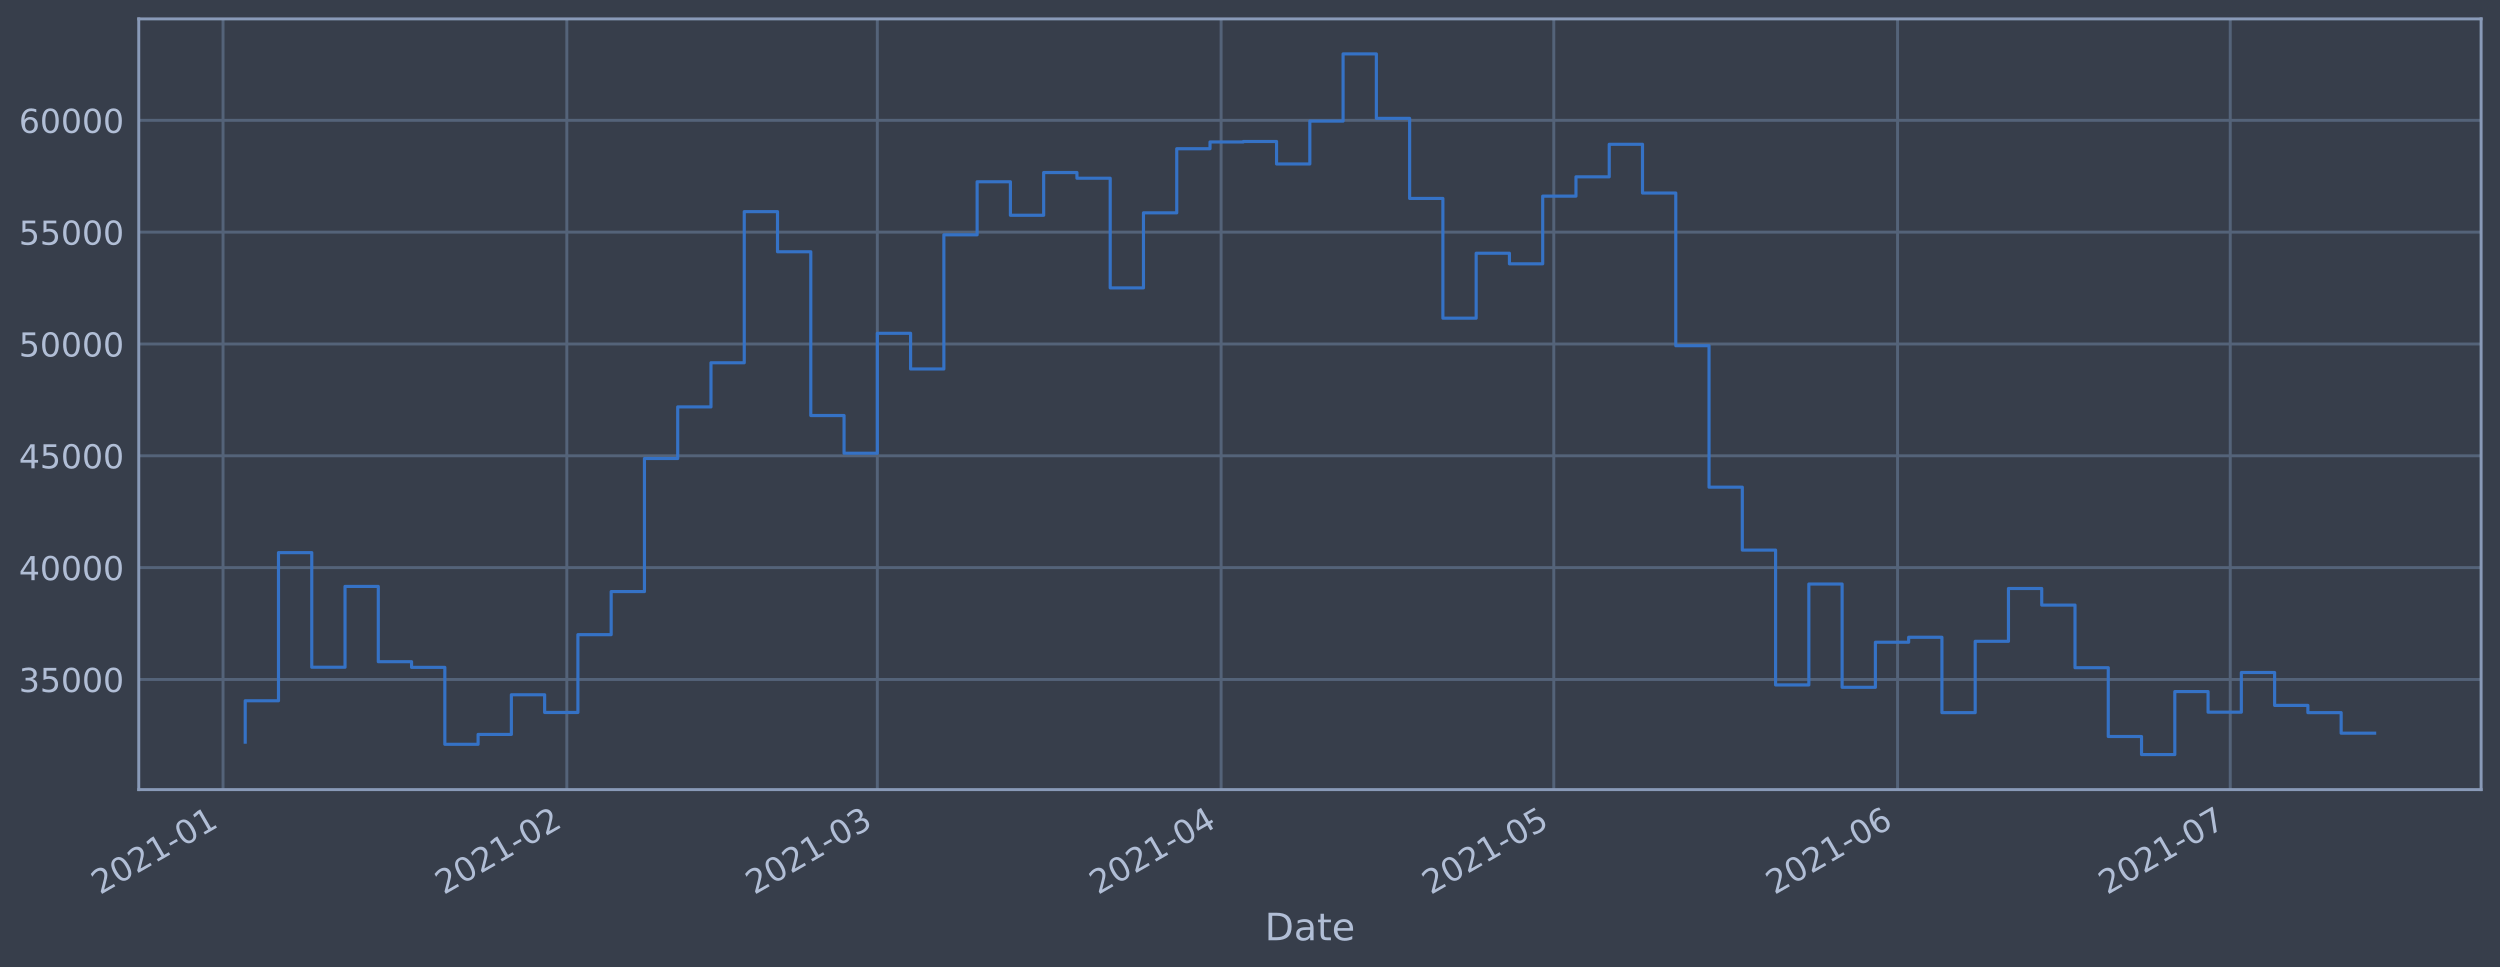
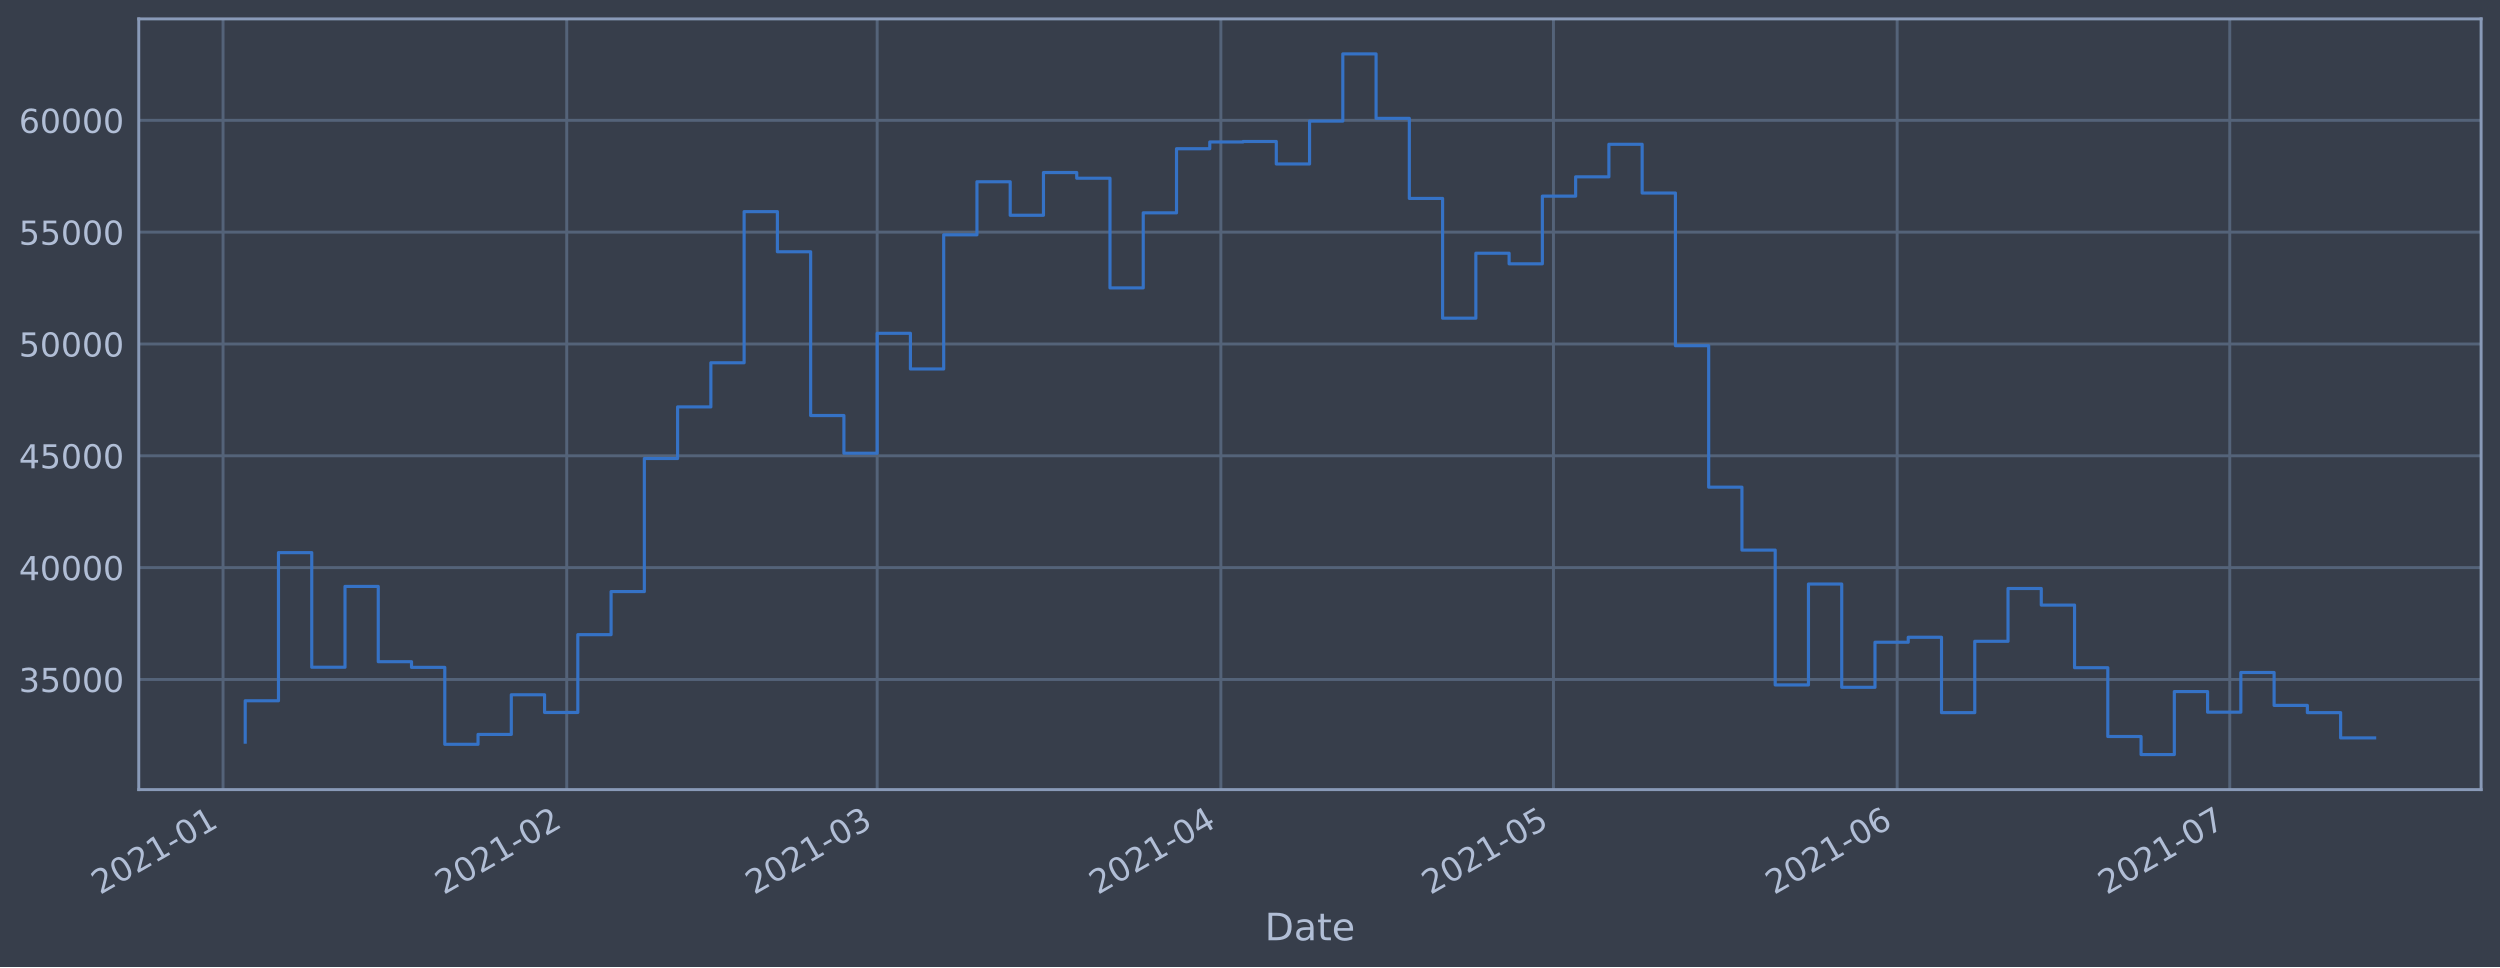
<svg xmlns="http://www.w3.org/2000/svg" xmlns:xlink="http://www.w3.org/1999/xlink" height="368.58pt" version="1.1" viewBox="0 0 952.884 368.58" width="952.884pt">
  <defs>
    <style type="text/css">*{stroke-linecap:butt;stroke-linejoin:round;}</style>
  </defs>
  <g id="figure_1">
    <g id="patch_1">
      <path d="M 0 368.58  L 952.884 368.58  L 952.884 0  L 0 0  z " style="fill:#373e4b;" />
    </g>
    <g id="axes_1">
      <g id="patch_2">
        <path d="M 52.884 300.96  L 945.684 300.96  L 945.684 7.2  L 52.884 7.2  z " style="fill:#373e4b;" />
      </g>
      <g id="matplotlib.axis_1">
        <g id="xtick_1">
          <g id="line2d_1">
-             <path clip-path="url(#pd283b5530d)" d="M 85.012 300.96  L 85.012 7.2  " style="fill:none;stroke:#546379;stroke-linecap:square;stroke-width:1.12;" />
+             <path clip-path="url(#pc0ceab3b50)" d="M 85.014 300.96  L 85.014 7.2  " style="fill:none;stroke:#546379;stroke-linecap:square;stroke-width:1.12;" />
          </g>
          <g id="line2d_2" />
          <g id="text_1">
-             <g style="fill:#b1bed6;" transform="translate(38.10863 341.1745)rotate(-30)scale(0.126 -0.126)">
+             <g style="fill:#b1bed6;" transform="translate(38.11074 341.1745)rotate(-30)scale(0.126 -0.126)">
              <defs>
                <path d="M 1228 531  L 3431 531  L 3431 0  L 469 0  L 469 531  Q 828 903 1448 1529  Q 2069 2156 2228 2338  Q 2531 2678 2651 2914  Q 2772 3150 2772 3378  Q 2772 3750 2511 3984  Q 2250 4219 1831 4219  Q 1534 4219 1204 4116  Q 875 4013 500 3803  L 500 4441  Q 881 4594 1212 4672  Q 1544 4750 1819 4750  Q 2544 4750 2975 4387  Q 3406 4025 3406 3419  Q 3406 3131 3298 2873  Q 3191 2616 2906 2266  Q 2828 2175 2409 1742  Q 1991 1309 1228 531  z " id="DejaVuSans-32" transform="scale(0.015625)" />
                <path d="M 2034 4250  Q 1547 4250 1301 3770  Q 1056 3291 1056 2328  Q 1056 1369 1301 889  Q 1547 409 2034 409  Q 2525 409 2770 889  Q 3016 1369 3016 2328  Q 3016 3291 2770 3770  Q 2525 4250 2034 4250  z M 2034 4750  Q 2819 4750 3233 4129  Q 3647 3509 3647 2328  Q 3647 1150 3233 529  Q 2819 -91 2034 -91  Q 1250 -91 836 529  Q 422 1150 422 2328  Q 422 3509 836 4129  Q 1250 4750 2034 4750  z " id="DejaVuSans-30" transform="scale(0.015625)" />
                <path d="M 794 531  L 1825 531  L 1825 4091  L 703 3866  L 703 4441  L 1819 4666  L 2450 4666  L 2450 531  L 3481 531  L 3481 0  L 794 0  L 794 531  z " id="DejaVuSans-31" transform="scale(0.015625)" />
                <path d="M 313 2009  L 1997 2009  L 1997 1497  L 313 1497  L 313 2009  z " id="DejaVuSans-2d" transform="scale(0.015625)" />
              </defs>
              <use xlink:href="#DejaVuSans-32" />
              <use x="63.623" xlink:href="#DejaVuSans-30" />
              <use x="127.246" xlink:href="#DejaVuSans-32" />
              <use x="190.869" xlink:href="#DejaVuSans-31" />
              <use x="254.492" xlink:href="#DejaVuSans-2d" />
              <use x="290.576" xlink:href="#DejaVuSans-30" />
              <use x="354.199" xlink:href="#DejaVuSans-31" />
            </g>
          </g>
        </g>
        <g id="xtick_2">
          <g id="line2d_3">
-             <path clip-path="url(#pd283b5530d)" d="M 216.044 300.96  L 216.044 7.2  " style="fill:none;stroke:#546379;stroke-linecap:square;stroke-width:1.12;" />
+             <path clip-path="url(#pc0ceab3b50)" d="M 216.013 300.96  L 216.013 7.2  " style="fill:none;stroke:#546379;stroke-linecap:square;stroke-width:1.12;" />
          </g>
          <g id="line2d_4" />
          <g id="text_2">
-             <g style="fill:#b1bed6;" transform="translate(169.1403 341.1745)rotate(-30)scale(0.126 -0.126)">
+             <g style="fill:#b1bed6;" transform="translate(169.1098 341.1745)rotate(-30)scale(0.126 -0.126)">
              <use xlink:href="#DejaVuSans-32" />
              <use x="63.623" xlink:href="#DejaVuSans-30" />
              <use x="127.246" xlink:href="#DejaVuSans-32" />
              <use x="190.869" xlink:href="#DejaVuSans-31" />
              <use x="254.492" xlink:href="#DejaVuSans-2d" />
              <use x="290.576" xlink:href="#DejaVuSans-30" />
              <use x="354.199" xlink:href="#DejaVuSans-32" />
            </g>
          </g>
        </g>
        <g id="xtick_3">
          <g id="line2d_5">
-             <path clip-path="url(#pd283b5530d)" d="M 334.395 300.96  L 334.395 7.2  " style="fill:none;stroke:#546379;stroke-linecap:square;stroke-width:1.12;" />
+             <path clip-path="url(#pc0ceab3b50)" d="M 334.335 300.96  L 334.335 7.2  " style="fill:none;stroke:#546379;stroke-linecap:square;stroke-width:1.12;" />
          </g>
          <g id="line2d_6" />
          <g id="text_3">
-             <g style="fill:#b1bed6;" transform="translate(287.4916 341.1745)rotate(-30)scale(0.126 -0.126)">
+             <g style="fill:#b1bed6;" transform="translate(287.4315 341.1745)rotate(-30)scale(0.126 -0.126)">
              <defs>
                <path d="M 2597 2516  Q 3050 2419 3304 2112  Q 3559 1806 3559 1356  Q 3559 666 3084 287  Q 2609 -91 1734 -91  Q 1441 -91 1130 -33  Q 819 25 488 141  L 488 750  Q 750 597 1062 519  Q 1375 441 1716 441  Q 2309 441 2620 675  Q 2931 909 2931 1356  Q 2931 1769 2642 2001  Q 2353 2234 1838 2234  L 1294 2234  L 1294 2753  L 1863 2753  Q 2328 2753 2575 2939  Q 2822 3125 2822 3475  Q 2822 3834 2567 4026  Q 2313 4219 1838 4219  Q 1578 4219 1281 4162  Q 984 4106 628 3988  L 628 4550  Q 988 4650 1302 4700  Q 1616 4750 1894 4750  Q 2613 4750 3031 4423  Q 3450 4097 3450 3541  Q 3450 3153 3228 2886  Q 3006 2619 2597 2516  z " id="DejaVuSans-33" transform="scale(0.015625)" />
              </defs>
              <use xlink:href="#DejaVuSans-32" />
              <use x="63.623" xlink:href="#DejaVuSans-30" />
              <use x="127.246" xlink:href="#DejaVuSans-32" />
              <use x="190.869" xlink:href="#DejaVuSans-31" />
              <use x="254.492" xlink:href="#DejaVuSans-2d" />
              <use x="290.576" xlink:href="#DejaVuSans-30" />
              <use x="354.199" xlink:href="#DejaVuSans-33" />
            </g>
          </g>
        </g>
        <g id="xtick_4">
          <g id="line2d_7">
-             <path clip-path="url(#pd283b5530d)" d="M 465.427 300.96  L 465.427 7.2  " style="fill:none;stroke:#546379;stroke-linecap:square;stroke-width:1.12;" />
+             <path clip-path="url(#pc0ceab3b50)" d="M 465.334 300.96  L 465.334 7.2  " style="fill:none;stroke:#546379;stroke-linecap:square;stroke-width:1.12;" />
          </g>
          <g id="line2d_8" />
          <g id="text_4">
-             <g style="fill:#b1bed6;" transform="translate(418.5233 341.1745)rotate(-30)scale(0.126 -0.126)">
+             <g style="fill:#b1bed6;" transform="translate(418.4305 341.1745)rotate(-30)scale(0.126 -0.126)">
              <defs>
                <path d="M 2419 4116  L 825 1625  L 2419 1625  L 2419 4116  z M 2253 4666  L 3047 4666  L 3047 1625  L 3713 1625  L 3713 1100  L 3047 1100  L 3047 0  L 2419 0  L 2419 1100  L 313 1100  L 313 1709  L 2253 4666  z " id="DejaVuSans-34" transform="scale(0.015625)" />
              </defs>
              <use xlink:href="#DejaVuSans-32" />
              <use x="63.623" xlink:href="#DejaVuSans-30" />
              <use x="127.246" xlink:href="#DejaVuSans-32" />
              <use x="190.869" xlink:href="#DejaVuSans-31" />
              <use x="254.492" xlink:href="#DejaVuSans-2d" />
              <use x="290.576" xlink:href="#DejaVuSans-30" />
              <use x="354.199" xlink:href="#DejaVuSans-34" />
            </g>
          </g>
        </g>
        <g id="xtick_5">
          <g id="line2d_9">
-             <path clip-path="url(#pd283b5530d)" d="M 592.231 300.96  L 592.231 7.2  " style="fill:none;stroke:#546379;stroke-linecap:square;stroke-width:1.12;" />
+             <path clip-path="url(#pc0ceab3b50)" d="M 592.107 300.96  L 592.107 7.2  " style="fill:none;stroke:#546379;stroke-linecap:square;stroke-width:1.12;" />
          </g>
          <g id="line2d_10" />
          <g id="text_5">
-             <g style="fill:#b1bed6;" transform="translate(545.3282 341.1745)rotate(-30)scale(0.126 -0.126)">
+             <g style="fill:#b1bed6;" transform="translate(545.2037 341.1745)rotate(-30)scale(0.126 -0.126)">
              <defs>
                <path d="M 691 4666  L 3169 4666  L 3169 4134  L 1269 4134  L 1269 2991  Q 1406 3038 1543 3061  Q 1681 3084 1819 3084  Q 2600 3084 3056 2656  Q 3513 2228 3513 1497  Q 3513 744 3044 326  Q 2575 -91 1722 -91  Q 1428 -91 1123 -41  Q 819 9 494 109  L 494 744  Q 775 591 1075 516  Q 1375 441 1709 441  Q 2250 441 2565 725  Q 2881 1009 2881 1497  Q 2881 1984 2565 2268  Q 2250 2553 1709 2553  Q 1456 2553 1204 2497  Q 953 2441 691 2322  L 691 4666  z " id="DejaVuSans-35" transform="scale(0.015625)" />
              </defs>
              <use xlink:href="#DejaVuSans-32" />
              <use x="63.623" xlink:href="#DejaVuSans-30" />
              <use x="127.246" xlink:href="#DejaVuSans-32" />
              <use x="190.869" xlink:href="#DejaVuSans-31" />
              <use x="254.492" xlink:href="#DejaVuSans-2d" />
              <use x="290.576" xlink:href="#DejaVuSans-30" />
              <use x="354.199" xlink:href="#DejaVuSans-35" />
            </g>
          </g>
        </g>
        <g id="xtick_6">
          <g id="line2d_11">
-             <path clip-path="url(#pd283b5530d)" d="M 723.263 300.96  L 723.263 7.2  " style="fill:none;stroke:#546379;stroke-linecap:square;stroke-width:1.12;" />
+             <path clip-path="url(#pc0ceab3b50)" d="M 723.106 300.96  L 723.106 7.2  " style="fill:none;stroke:#546379;stroke-linecap:square;stroke-width:1.12;" />
          </g>
          <g id="line2d_12" />
          <g id="text_6">
-             <g style="fill:#b1bed6;" transform="translate(676.3599 341.1745)rotate(-30)scale(0.126 -0.126)">
+             <g style="fill:#b1bed6;" transform="translate(676.2028 341.1745)rotate(-30)scale(0.126 -0.126)">
              <defs>
                <path d="M 2113 2584  Q 1688 2584 1439 2293  Q 1191 2003 1191 1497  Q 1191 994 1439 701  Q 1688 409 2113 409  Q 2538 409 2786 701  Q 3034 994 3034 1497  Q 3034 2003 2786 2293  Q 2538 2584 2113 2584  z M 3366 4563  L 3366 3988  Q 3128 4100 2886 4159  Q 2644 4219 2406 4219  Q 1781 4219 1451 3797  Q 1122 3375 1075 2522  Q 1259 2794 1537 2939  Q 1816 3084 2150 3084  Q 2853 3084 3261 2657  Q 3669 2231 3669 1497  Q 3669 778 3244 343  Q 2819 -91 2113 -91  Q 1303 -91 875 529  Q 447 1150 447 2328  Q 447 3434 972 4092  Q 1497 4750 2381 4750  Q 2619 4750 2861 4703  Q 3103 4656 3366 4563  z " id="DejaVuSans-36" transform="scale(0.015625)" />
              </defs>
              <use xlink:href="#DejaVuSans-32" />
              <use x="63.623" xlink:href="#DejaVuSans-30" />
              <use x="127.246" xlink:href="#DejaVuSans-32" />
              <use x="190.869" xlink:href="#DejaVuSans-31" />
              <use x="254.492" xlink:href="#DejaVuSans-2d" />
              <use x="290.576" xlink:href="#DejaVuSans-30" />
              <use x="354.199" xlink:href="#DejaVuSans-36" />
            </g>
          </g>
        </g>
        <g id="xtick_7">
          <g id="line2d_13">
-             <path clip-path="url(#pd283b5530d)" d="M 850.068 300.96  L 850.068 7.2  " style="fill:none;stroke:#546379;stroke-linecap:square;stroke-width:1.12;" />
+             <path clip-path="url(#pc0ceab3b50)" d="M 849.879 300.96  L 849.879 7.2  " style="fill:none;stroke:#546379;stroke-linecap:square;stroke-width:1.12;" />
          </g>
          <g id="line2d_14" />
          <g id="text_7">
-             <g style="fill:#b1bed6;" transform="translate(803.1648 341.1745)rotate(-30)scale(0.126 -0.126)">
+             <g style="fill:#b1bed6;" transform="translate(802.976 341.1745)rotate(-30)scale(0.126 -0.126)">
              <defs>
                <path d="M 525 4666  L 3525 4666  L 3525 4397  L 1831 0  L 1172 0  L 2766 4134  L 525 4134  L 525 4666  z " id="DejaVuSans-37" transform="scale(0.015625)" />
              </defs>
              <use xlink:href="#DejaVuSans-32" />
              <use x="63.623" xlink:href="#DejaVuSans-30" />
              <use x="127.246" xlink:href="#DejaVuSans-32" />
              <use x="190.869" xlink:href="#DejaVuSans-31" />
              <use x="254.492" xlink:href="#DejaVuSans-2d" />
              <use x="290.576" xlink:href="#DejaVuSans-30" />
              <use x="354.199" xlink:href="#DejaVuSans-37" />
            </g>
          </g>
        </g>
        <g id="text_8">
          <g style="fill:#b1bed6;" transform="translate(482.0746 358.3856)scale(0.144 -0.144)">
            <defs>
              <path d="M 1259 4147  L 1259 519  L 2022 519  Q 2988 519 3436 956  Q 3884 1394 3884 2338  Q 3884 3275 3436 3711  Q 2988 4147 2022 4147  L 1259 4147  z M 628 4666  L 1925 4666  Q 3281 4666 3915 4102  Q 4550 3538 4550 2338  Q 4550 1131 3912 565  Q 3275 0 1925 0  L 628 0  L 628 4666  z " id="DejaVuSans-44" transform="scale(0.015625)" />
              <path d="M 2194 1759  Q 1497 1759 1228 1600  Q 959 1441 959 1056  Q 959 750 1161 570  Q 1363 391 1709 391  Q 2188 391 2477 730  Q 2766 1069 2766 1631  L 2766 1759  L 2194 1759  z M 3341 1997  L 3341 0  L 2766 0  L 2766 531  Q 2569 213 2275 61  Q 1981 -91 1556 -91  Q 1019 -91 701 211  Q 384 513 384 1019  Q 384 1609 779 1909  Q 1175 2209 1959 2209  L 2766 2209  L 2766 2266  Q 2766 2663 2505 2880  Q 2244 3097 1772 3097  Q 1472 3097 1187 3025  Q 903 2953 641 2809  L 641 3341  Q 956 3463 1253 3523  Q 1550 3584 1831 3584  Q 2591 3584 2966 3190  Q 3341 2797 3341 1997  z " id="DejaVuSans-61" transform="scale(0.015625)" />
              <path d="M 1172 4494  L 1172 3500  L 2356 3500  L 2356 3053  L 1172 3053  L 1172 1153  Q 1172 725 1289 603  Q 1406 481 1766 481  L 2356 481  L 2356 0  L 1766 0  Q 1100 0 847 248  Q 594 497 594 1153  L 594 3053  L 172 3053  L 172 3500  L 594 3500  L 594 4494  L 1172 4494  z " id="DejaVuSans-74" transform="scale(0.015625)" />
              <path d="M 3597 1894  L 3597 1613  L 953 1613  Q 991 1019 1311 708  Q 1631 397 2203 397  Q 2534 397 2845 478  Q 3156 559 3463 722  L 3463 178  Q 3153 47 2828 -22  Q 2503 -91 2169 -91  Q 1331 -91 842 396  Q 353 884 353 1716  Q 353 2575 817 3079  Q 1281 3584 2069 3584  Q 2775 3584 3186 3129  Q 3597 2675 3597 1894  z M 3022 2063  Q 3016 2534 2758 2815  Q 2500 3097 2075 3097  Q 1594 3097 1305 2825  Q 1016 2553 972 2059  L 3022 2063  z " id="DejaVuSans-65" transform="scale(0.015625)" />
            </defs>
            <use xlink:href="#DejaVuSans-44" />
            <use x="77.002" xlink:href="#DejaVuSans-61" />
            <use x="138.281" xlink:href="#DejaVuSans-74" />
            <use x="177.49" xlink:href="#DejaVuSans-65" />
          </g>
        </g>
      </g>
      <g id="matplotlib.axis_2">
        <g id="ytick_1">
          <g id="line2d_15">
-             <path clip-path="url(#pd283b5530d)" d="M 52.884 258.97  L 945.684 258.97  " style="fill:none;stroke:#546379;stroke-linecap:square;stroke-width:1.12;" />
+             <path clip-path="url(#pc0ceab3b50)" d="M 52.884 258.97  L 945.684 258.97  " style="fill:none;stroke:#546379;stroke-linecap:square;stroke-width:1.12;" />
          </g>
          <g id="line2d_16" />
          <g id="text_9">
            <g style="fill:#b1bed6;" transform="translate(7.2 263.7575)scale(0.126 -0.126)">
              <use xlink:href="#DejaVuSans-33" />
              <use x="63.623" xlink:href="#DejaVuSans-35" />
              <use x="127.246" xlink:href="#DejaVuSans-30" />
              <use x="190.869" xlink:href="#DejaVuSans-30" />
              <use x="254.492" xlink:href="#DejaVuSans-30" />
            </g>
          </g>
        </g>
        <g id="ytick_2">
          <g id="line2d_17">
-             <path clip-path="url(#pd283b5530d)" d="M 52.884 216.349  L 945.684 216.349  " style="fill:none;stroke:#546379;stroke-linecap:square;stroke-width:1.12;" />
+             <path clip-path="url(#pc0ceab3b50)" d="M 52.884 216.349  L 945.684 216.349  " style="fill:none;stroke:#546379;stroke-linecap:square;stroke-width:1.12;" />
          </g>
          <g id="line2d_18" />
          <g id="text_10">
            <g style="fill:#b1bed6;" transform="translate(7.2 221.1359)scale(0.126 -0.126)">
              <use xlink:href="#DejaVuSans-34" />
              <use x="63.623" xlink:href="#DejaVuSans-30" />
              <use x="127.246" xlink:href="#DejaVuSans-30" />
              <use x="190.869" xlink:href="#DejaVuSans-30" />
              <use x="254.492" xlink:href="#DejaVuSans-30" />
            </g>
          </g>
        </g>
        <g id="ytick_3">
          <g id="line2d_19">
-             <path clip-path="url(#pd283b5530d)" d="M 52.884 173.727  L 945.684 173.727  " style="fill:none;stroke:#546379;stroke-linecap:square;stroke-width:1.12;" />
+             <path clip-path="url(#pc0ceab3b50)" d="M 52.884 173.727  L 945.684 173.727  " style="fill:none;stroke:#546379;stroke-linecap:square;stroke-width:1.12;" />
          </g>
          <g id="line2d_20" />
          <g id="text_11">
            <g style="fill:#b1bed6;" transform="translate(7.2 178.5143)scale(0.126 -0.126)">
              <use xlink:href="#DejaVuSans-34" />
              <use x="63.623" xlink:href="#DejaVuSans-35" />
              <use x="127.246" xlink:href="#DejaVuSans-30" />
              <use x="190.869" xlink:href="#DejaVuSans-30" />
              <use x="254.492" xlink:href="#DejaVuSans-30" />
            </g>
          </g>
        </g>
        <g id="ytick_4">
          <g id="line2d_21">
-             <path clip-path="url(#pd283b5530d)" d="M 52.884 131.106  L 945.684 131.106  " style="fill:none;stroke:#546379;stroke-linecap:square;stroke-width:1.12;" />
+             <path clip-path="url(#pc0ceab3b50)" d="M 52.884 131.106  L 945.684 131.106  " style="fill:none;stroke:#546379;stroke-linecap:square;stroke-width:1.12;" />
          </g>
          <g id="line2d_22" />
          <g id="text_12">
            <g style="fill:#b1bed6;" transform="translate(7.2 135.8927)scale(0.126 -0.126)">
              <use xlink:href="#DejaVuSans-35" />
              <use x="63.623" xlink:href="#DejaVuSans-30" />
              <use x="127.246" xlink:href="#DejaVuSans-30" />
              <use x="190.869" xlink:href="#DejaVuSans-30" />
              <use x="254.492" xlink:href="#DejaVuSans-30" />
            </g>
          </g>
        </g>
        <g id="ytick_5">
          <g id="line2d_23">
-             <path clip-path="url(#pd283b5530d)" d="M 52.884 88.484  L 945.684 88.484  " style="fill:none;stroke:#546379;stroke-linecap:square;stroke-width:1.12;" />
+             <path clip-path="url(#pc0ceab3b50)" d="M 52.884 88.484  L 945.684 88.484  " style="fill:none;stroke:#546379;stroke-linecap:square;stroke-width:1.12;" />
          </g>
          <g id="line2d_24" />
          <g id="text_13">
            <g style="fill:#b1bed6;" transform="translate(7.2 93.27108)scale(0.126 -0.126)">
              <use xlink:href="#DejaVuSans-35" />
              <use x="63.623" xlink:href="#DejaVuSans-35" />
              <use x="127.246" xlink:href="#DejaVuSans-30" />
              <use x="190.869" xlink:href="#DejaVuSans-30" />
              <use x="254.492" xlink:href="#DejaVuSans-30" />
            </g>
          </g>
        </g>
        <g id="ytick_6">
          <g id="line2d_25">
-             <path clip-path="url(#pd283b5530d)" d="M 52.884 45.862  L 945.684 45.862  " style="fill:none;stroke:#546379;stroke-linecap:square;stroke-width:1.12;" />
+             <path clip-path="url(#pc0ceab3b50)" d="M 52.884 45.862  L 945.684 45.862  " style="fill:none;stroke:#546379;stroke-linecap:square;stroke-width:1.12;" />
          </g>
          <g id="line2d_26" />
          <g id="text_14">
            <g style="fill:#b1bed6;" transform="translate(7.2 50.64948)scale(0.126 -0.126)">
              <use xlink:href="#DejaVuSans-36" />
              <use x="63.623" xlink:href="#DejaVuSans-30" />
              <use x="127.246" xlink:href="#DejaVuSans-30" />
              <use x="190.869" xlink:href="#DejaVuSans-30" />
              <use x="254.492" xlink:href="#DejaVuSans-30" />
            </g>
          </g>
        </g>
      </g>
      <g id="line2d_27">
-         <path clip-path="url(#pd283b5530d)" d="M 93.466 282.877  L 93.466 267.097  L 106.146 267.097  L 106.146 210.635  L 118.827 210.635  L 118.827 254.325  L 131.507 254.325  L 131.507 223.522  L 144.188 223.522  L 144.188 252.211  L 156.868 252.211  L 156.868 254.376  L 169.548 254.376  L 169.548 283.693  L 182.229 283.693  L 182.229 279.925  L 194.909 279.925  L 194.909 264.816  L 207.59 264.816  L 207.59 271.562  L 220.27 271.562  L 220.27 241.904  L 232.951 241.904  L 232.951 225.486  L 245.631 225.486  L 245.631 174.766  L 258.312 174.766  L 258.312 155.1  L 270.992 155.1  L 270.992 138.265  L 283.673 138.265  L 283.673 80.672  L 296.353 80.672  L 296.353 95.956  L 309.034 95.956  L 309.034 158.38  L 321.714 158.38  L 321.714 172.756  L 334.395 172.756  L 334.395 127.034  L 347.075 127.034  L 347.075 140.639  L 359.756 140.639  L 359.756 89.494  L 372.436 89.494  L 372.436 69.276  L 385.117 69.276  L 385.117 82.051  L 397.797 82.051  L 397.797 65.759  L 410.478 65.759  L 410.478 67.93  L 423.158 67.93  L 423.158 109.725  L 435.839 109.725  L 435.839 81.12  L 448.519 81.12  L 448.519 56.687  L 461.2 56.687  L 461.2 54.12  L 473.88 54.12  L 473.88 53.926  L 486.561 53.926  L 486.561 62.497  L 499.241 62.497  L 499.241 46.162  L 511.922 46.162  L 511.922 20.553  L 524.602 20.553  L 524.602 45.12  L 537.283 45.12  L 537.283 75.63  L 549.963 75.63  L 549.963 121.276  L 562.644 121.276  L 562.644 96.526  L 575.324 96.526  L 575.324 100.553  L 588.005 100.553  L 588.005 74.756  L 600.685 74.756  L 600.685 67.401  L 613.366 67.401  L 613.366 54.994  L 626.046 54.994  L 626.046 73.567  L 638.727 73.567  L 638.727 131.766  L 651.407 131.766  L 651.407 185.693  L 664.088 185.693  L 664.088 209.663  L 676.768 209.663  L 676.768 261.063  L 689.449 261.063  L 689.449 222.605  L 702.129 222.605  L 702.129 261.974  L 714.809 261.974  L 714.809 244.798  L 727.49 244.798  L 727.49 242.898  L 740.17 242.898  L 740.17 271.63  L 752.851 271.63  L 752.851 244.44  L 765.531 244.44  L 765.531 224.304  L 778.212 224.304  L 778.212 230.628  L 790.892 230.628  L 790.892 254.502  L 803.573 254.502  L 803.573 280.728  L 816.253 280.728  L 816.253 287.607  L 828.934 287.607  L 828.934 263.602  L 841.614 263.602  L 841.614 271.443  L 854.295 271.443  L 854.295 256.334  L 866.975 256.334  L 866.975 268.867  L 879.656 268.867  L 879.656 271.624  L 892.336 271.624  L 892.336 279.459  L 905.102 279.459  L 905.102 279.459  " style="fill:none;stroke:#3572c6;stroke-linecap:square;stroke-width:1.2;" />
+         <path clip-path="url(#pc0ceab3b50)" d="M 93.466 282.877  L 93.466 267.097  L 106.143 267.097  L 106.143 210.635  L 118.82 210.635  L 118.82 254.325  L 131.498 254.325  L 131.498 223.522  L 144.175 223.522  L 144.175 252.211  L 156.852 252.211  L 156.852 254.376  L 169.53 254.376  L 169.53 283.693  L 182.207 283.693  L 182.207 279.925  L 194.884 279.925  L 194.884 264.816  L 207.561 264.816  L 207.561 271.562  L 220.239 271.562  L 220.239 241.904  L 232.916 241.904  L 232.916 225.486  L 245.593 225.486  L 245.593 174.766  L 258.271 174.766  L 258.271 155.1  L 270.948 155.1  L 270.948 138.265  L 283.625 138.265  L 283.625 80.672  L 296.303 80.672  L 296.303 95.956  L 308.98 95.956  L 308.98 158.38  L 321.657 158.38  L 321.657 172.756  L 334.335 172.756  L 334.335 127.034  L 347.012 127.034  L 347.012 140.639  L 359.689 140.639  L 359.689 89.494  L 372.367 89.494  L 372.367 69.276  L 385.044 69.276  L 385.044 82.051  L 397.721 82.051  L 397.721 65.759  L 410.399 65.759  L 410.399 67.93  L 423.076 67.93  L 423.076 109.725  L 435.753 109.725  L 435.753 81.12  L 448.431 81.12  L 448.431 56.687  L 461.108 56.687  L 461.108 54.12  L 473.785 54.12  L 473.785 53.926  L 486.463 53.926  L 486.463 62.497  L 499.14 62.497  L 499.14 46.162  L 511.817 46.162  L 511.817 20.553  L 524.495 20.553  L 524.495 45.12  L 537.172 45.12  L 537.172 75.63  L 549.849 75.63  L 549.849 121.276  L 562.527 121.276  L 562.527 96.526  L 575.204 96.526  L 575.204 100.553  L 587.881 100.553  L 587.881 74.756  L 600.559 74.756  L 600.559 67.401  L 613.236 67.401  L 613.236 54.994  L 625.913 54.994  L 625.913 73.567  L 638.591 73.567  L 638.591 131.766  L 651.268 131.766  L 651.268 185.693  L 663.945 185.693  L 663.945 209.663  L 676.623 209.663  L 676.623 261.063  L 689.3 261.063  L 689.3 222.605  L 701.977 222.605  L 701.977 261.974  L 714.654 261.974  L 714.654 244.798  L 727.332 244.798  L 727.332 242.898  L 740.009 242.898  L 740.009 271.63  L 752.686 271.63  L 752.686 244.44  L 765.364 244.44  L 765.364 224.304  L 778.041 224.304  L 778.041 230.628  L 790.718 230.628  L 790.718 254.502  L 803.396 254.502  L 803.396 280.728  L 816.073 280.728  L 816.073 287.607  L 828.75 287.607  L 828.75 263.602  L 841.428 263.602  L 841.428 271.443  L 854.105 271.443  L 854.105 256.334  L 866.782 256.334  L 866.782 268.867  L 879.46 268.867  L 879.46 271.624  L 892.137 271.624  L 892.137 281.259  L 905.102 281.259  L 905.102 281.259  " style="fill:none;stroke:#3572c6;stroke-linecap:square;stroke-width:1.2;" />
      </g>
      <g id="patch_3">
        <path d="M 52.884 300.96  L 52.884 7.2  " style="fill:none;stroke:#899ab8;stroke-linecap:square;stroke-linejoin:miter;stroke-width:1.12;" />
      </g>
      <g id="patch_4">
        <path d="M 945.684 300.96  L 945.684 7.2  " style="fill:none;stroke:#899ab8;stroke-linecap:square;stroke-linejoin:miter;stroke-width:1.12;" />
      </g>
      <g id="patch_5">
        <path d="M 52.884 300.96  L 945.684 300.96  " style="fill:none;stroke:#899ab8;stroke-linecap:square;stroke-linejoin:miter;stroke-width:1.12;" />
      </g>
      <g id="patch_6">
        <path d="M 52.884 7.2  L 945.684 7.2  " style="fill:none;stroke:#899ab8;stroke-linecap:square;stroke-linejoin:miter;stroke-width:1.12;" />
      </g>
    </g>
  </g>
  <defs>
-     <clipPath id="pd283b5530d">
+     <clipPath id="pc0ceab3b50">
      <rect height="293.76" width="892.8" x="52.884" y="7.2" />
    </clipPath>
  </defs>
</svg>
